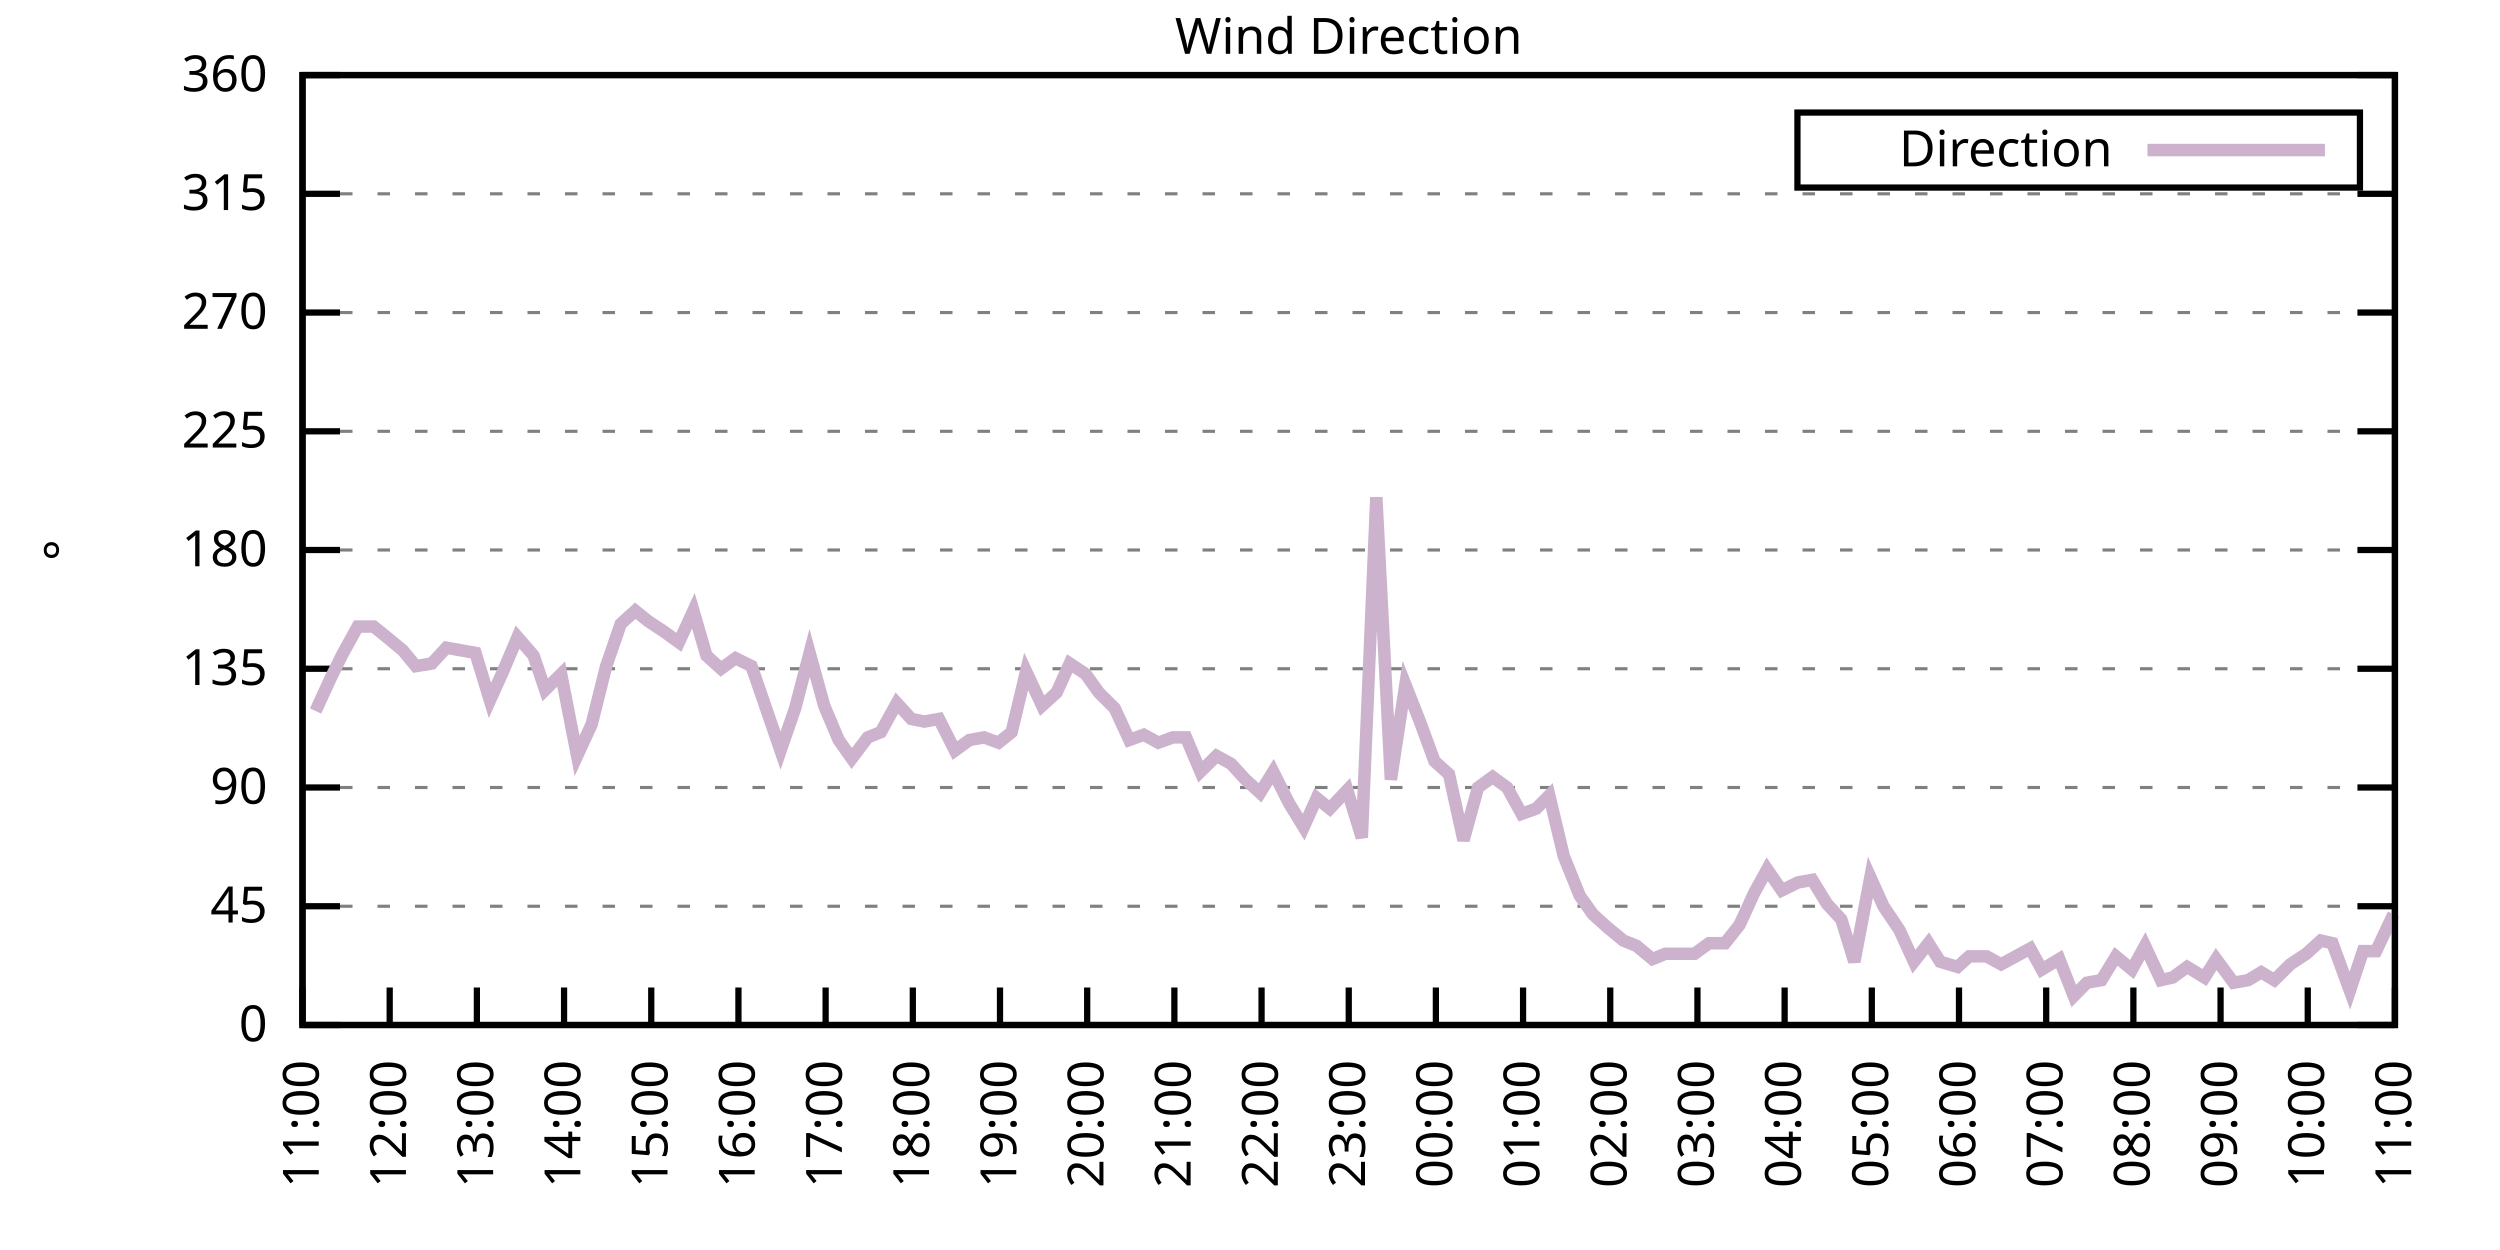
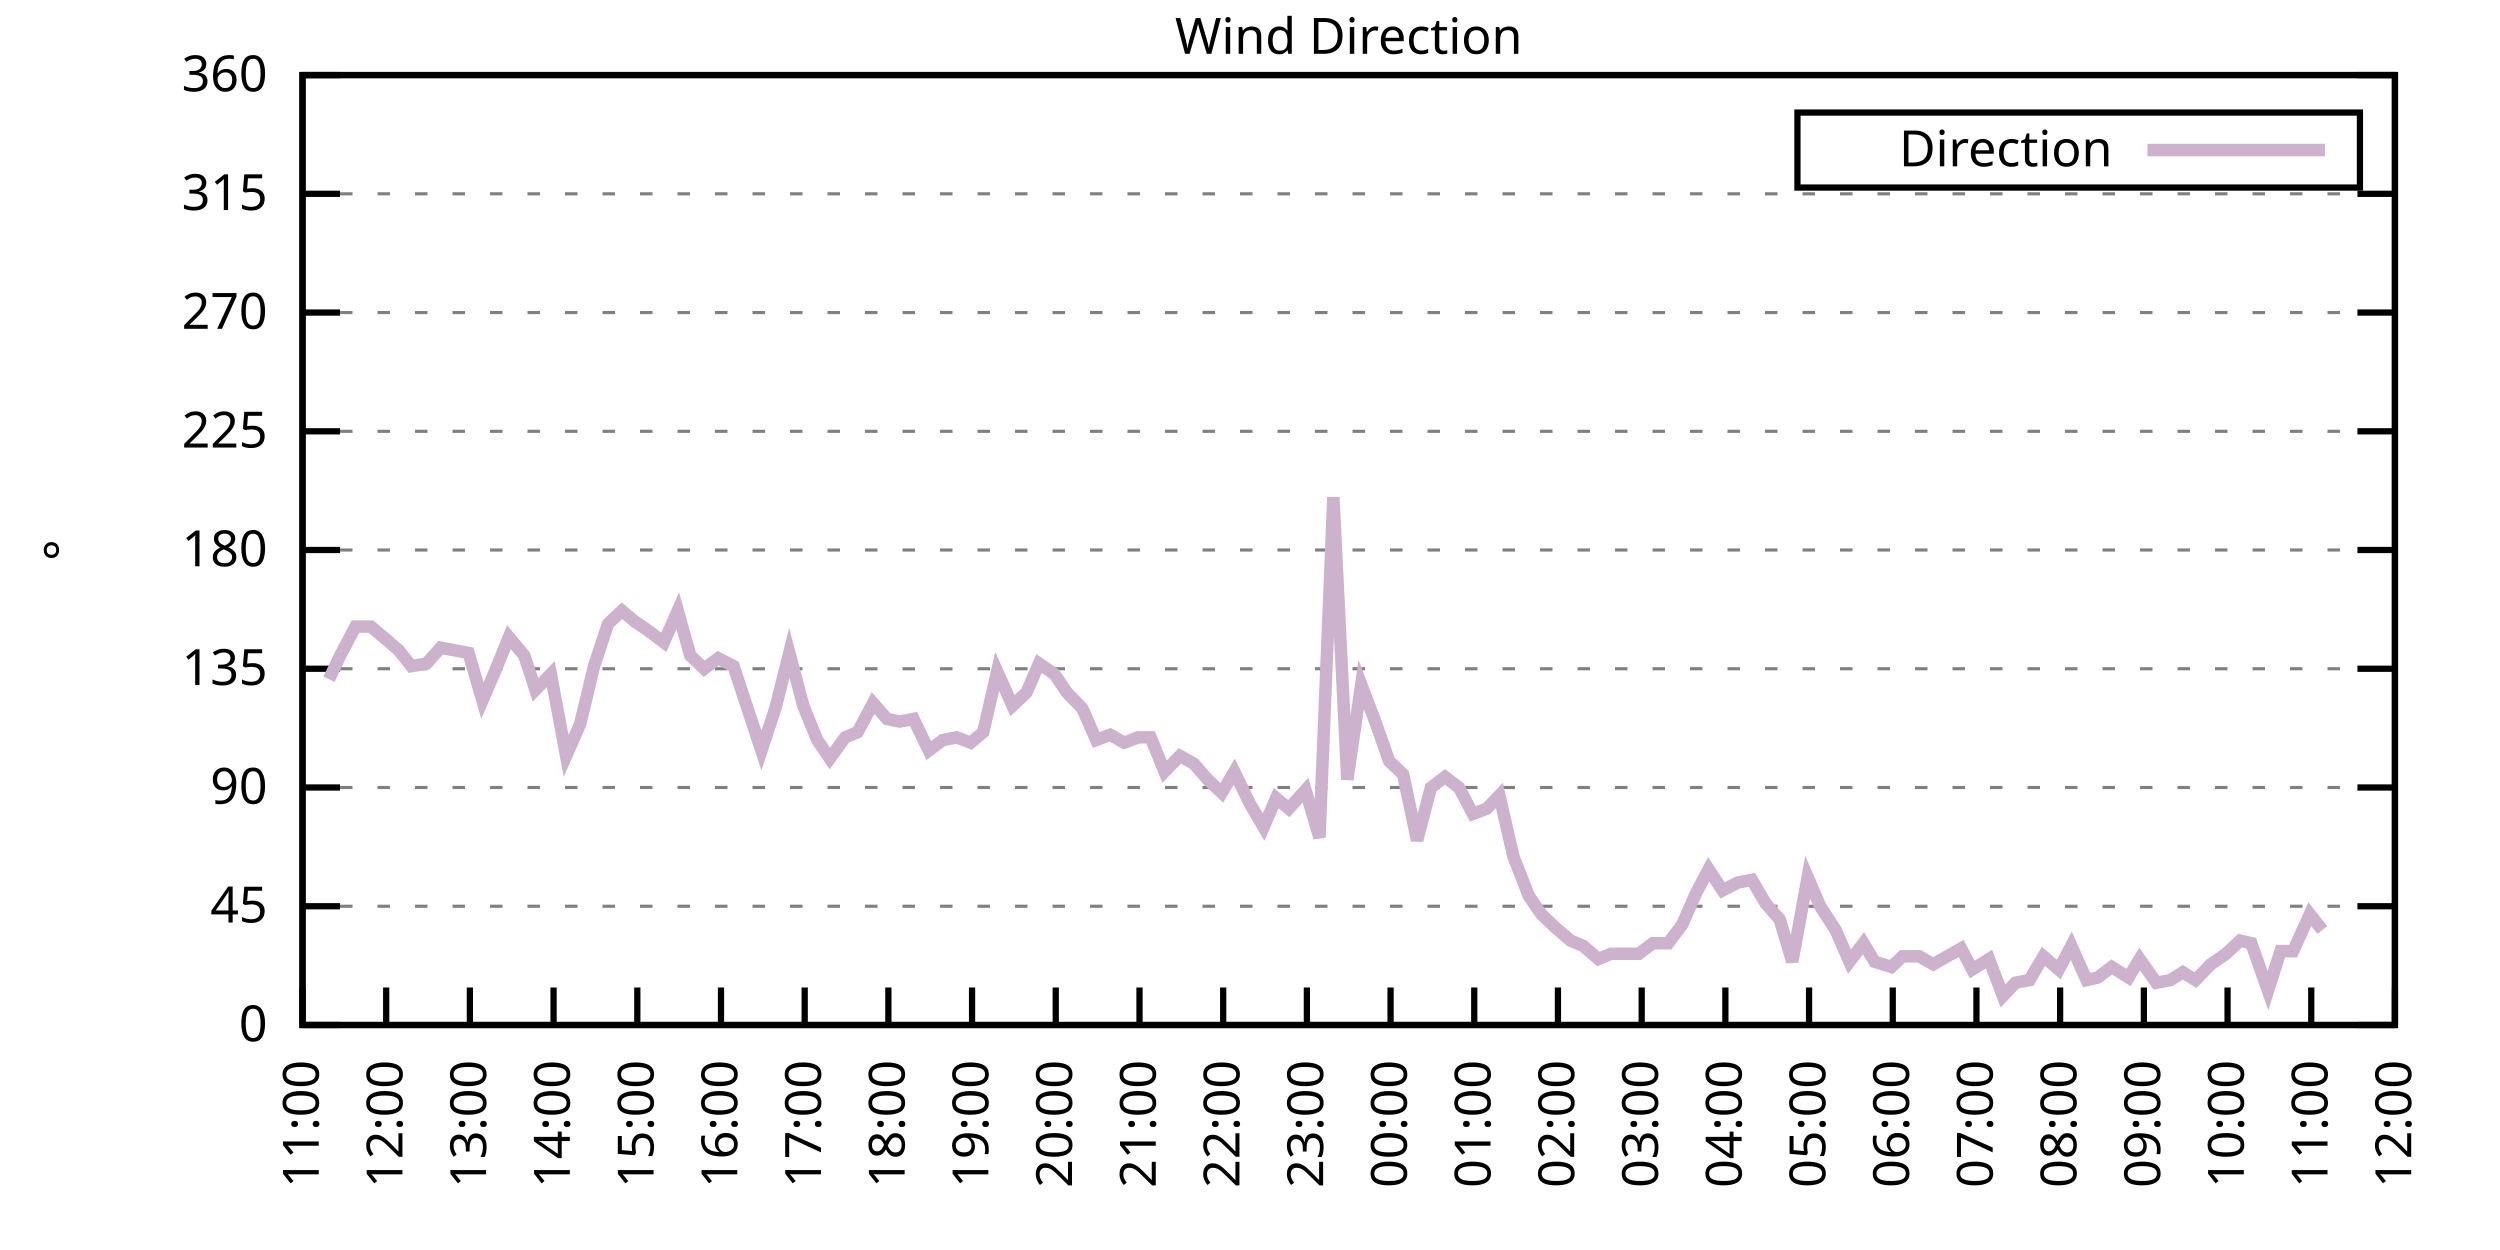
<svg xmlns="http://www.w3.org/2000/svg" xmlns:xlink="http://www.w3.org/1999/xlink" width="400" height="200" viewBox="0 0 400 200">
  <g id="gnuplot_canvas">
    <rect x="0" y="0" width="400" height="200" fill="none" />
    <defs>
      <circle id="gpDot" r="0.5" stroke-width="0.5" stroke="currentColor" />
      <path id="gpPt0" stroke-width="0.333" stroke="currentColor" d="M-1,0 h2 M0,-1 v2" />
      <path id="gpPt1" stroke-width="0.333" stroke="currentColor" d="M-1,-1 L1,1 M1,-1 L-1,1" />
      <path id="gpPt2" stroke-width="0.333" stroke="currentColor" d="M-1,0 L1,0 M0,-1 L0,1 M-1,-1 L1,1 M-1,1 L1,-1" />
      <rect id="gpPt3" stroke-width="0.333" stroke="currentColor" x="-1" y="-1" width="2" height="2" />
      <rect id="gpPt4" stroke-width="0.333" stroke="currentColor" fill="currentColor" x="-1" y="-1" width="2" height="2" />
      <circle id="gpPt5" stroke-width="0.333" stroke="currentColor" cx="0" cy="0" r="1" />
      <use xlink:href="#gpPt5" id="gpPt6" fill="currentColor" stroke="none" />
      <path id="gpPt7" stroke-width="0.333" stroke="currentColor" d="M0,-1.33 L-1.33,0.67 L1.33,0.67 z" />
      <use xlink:href="#gpPt7" id="gpPt8" fill="currentColor" stroke="none" />
      <use xlink:href="#gpPt7" id="gpPt9" stroke="currentColor" transform="rotate(180)" />
      <use xlink:href="#gpPt9" id="gpPt10" fill="currentColor" stroke="none" />
      <use xlink:href="#gpPt3" id="gpPt11" stroke="currentColor" transform="rotate(45)" />
      <use xlink:href="#gpPt11" id="gpPt12" fill="currentColor" stroke="none" />
      <path id="gpPt13" stroke-width="0.333" stroke="currentColor" d="M0,1.330 L1.265,0.411 L0.782,-1.067 L-0.782,-1.076 L-1.265,0.411 z" />
      <use xlink:href="#gpPt13" id="gpPt14" fill="currentColor" stroke="none" />
      <filter id="textbox" filterUnits="objectBoundingBox" x="0" y="0" height="1" width="1">
        <feFlood flood-color="white" flood-opacity="1" result="bgnd" />
        <feComposite in="SourceGraphic" in2="bgnd" operator="atop" />
      </filter>
      <filter id="greybox" filterUnits="objectBoundingBox" x="0" y="0" height="1" width="1">
        <feFlood flood-color="lightgrey" flood-opacity="1" result="grey" />
        <feComposite in="SourceGraphic" in2="grey" operator="atop" />
      </filter>
    </defs>
    <g fill="none" color="white" stroke="currentColor" stroke-width="1.00" stroke-linecap="butt" stroke-linejoin="miter">
</g>
    <g fill="none" color="black" stroke="currentColor" stroke-width="1.00" stroke-linecap="butt" stroke-linejoin="miter">
      <g stroke="none" shape-rendering="crispEdges">
        <polygon fill="rgb(255, 255, 255)" points="48.40,164.00 383.18,164.00 383.18,12.02 48.40,12.02 " />
      </g>
    </g>
    <g fill="none" color="black" stroke="currentColor" stroke-width="1.00" stroke-linecap="butt" stroke-linejoin="miter">
</g>
    <g fill="none" color="black" stroke="black" stroke-width="0.50" stroke-linecap="butt" stroke-linejoin="miter">
</g>
    <g fill="none" color="gray" stroke="currentColor" stroke-width="0.50" stroke-linecap="butt" stroke-linejoin="miter">
      <path stroke="gray" stroke-dasharray="2,4" class="gridline" d="M48.40,164.00 L383.19,164.00  " />
    </g>
    <g fill="none" color="gray" stroke="gray" stroke-width="1.00" stroke-linecap="butt" stroke-linejoin="miter">
</g>
    <g fill="none" color="black" stroke="currentColor" stroke-width="1.00" stroke-linecap="butt" stroke-linejoin="miter">
      <path stroke="black" d="M48.40,164.00 L54.40,164.00 M383.19,164.00 L377.19,164.00  " />
      <g transform="translate(42.80,166.60)" stroke="none" fill="black" font-family="Sans" font-size="8.00" text-anchor="end">
        <text>
          <tspan font-family="Sans"> 0</tspan>
        </text>
      </g>
    </g>
    <g fill="none" color="black" stroke="currentColor" stroke-width="1.00" stroke-linecap="butt" stroke-linejoin="miter">
</g>
    <g fill="none" color="black" stroke="black" stroke-width="0.50" stroke-linecap="butt" stroke-linejoin="miter">
</g>
    <g fill="none" color="gray" stroke="currentColor" stroke-width="0.50" stroke-linecap="butt" stroke-linejoin="miter">
      <path stroke="gray" stroke-dasharray="2,4" class="gridline" d="M48.40,145.00 L383.19,145.00  " />
    </g>
    <g fill="none" color="gray" stroke="gray" stroke-width="1.00" stroke-linecap="butt" stroke-linejoin="miter">
</g>
    <g fill="none" color="black" stroke="currentColor" stroke-width="1.00" stroke-linecap="butt" stroke-linejoin="miter">
      <path stroke="black" d="M48.40,145.00 L54.40,145.00 M383.19,145.00 L377.19,145.00  " />
      <g transform="translate(42.80,147.60)" stroke="none" fill="black" font-family="Sans" font-size="8.00" text-anchor="end">
        <text>
          <tspan font-family="Sans"> 45</tspan>
        </text>
      </g>
    </g>
    <g fill="none" color="black" stroke="currentColor" stroke-width="1.00" stroke-linecap="butt" stroke-linejoin="miter">
</g>
    <g fill="none" color="black" stroke="black" stroke-width="0.50" stroke-linecap="butt" stroke-linejoin="miter">
</g>
    <g fill="none" color="gray" stroke="currentColor" stroke-width="0.50" stroke-linecap="butt" stroke-linejoin="miter">
      <path stroke="gray" stroke-dasharray="2,4" class="gridline" d="M48.40,126.00 L383.19,126.00  " />
    </g>
    <g fill="none" color="gray" stroke="gray" stroke-width="1.00" stroke-linecap="butt" stroke-linejoin="miter">
</g>
    <g fill="none" color="black" stroke="currentColor" stroke-width="1.00" stroke-linecap="butt" stroke-linejoin="miter">
      <path stroke="black" d="M48.40,126.00 L54.40,126.00 M383.19,126.00 L377.19,126.00  " />
      <g transform="translate(42.80,128.60)" stroke="none" fill="black" font-family="Sans" font-size="8.00" text-anchor="end">
        <text>
          <tspan font-family="Sans"> 90</tspan>
        </text>
      </g>
    </g>
    <g fill="none" color="black" stroke="currentColor" stroke-width="1.00" stroke-linecap="butt" stroke-linejoin="miter">
</g>
    <g fill="none" color="black" stroke="black" stroke-width="0.50" stroke-linecap="butt" stroke-linejoin="miter">
</g>
    <g fill="none" color="gray" stroke="currentColor" stroke-width="0.50" stroke-linecap="butt" stroke-linejoin="miter">
      <path stroke="gray" stroke-dasharray="2,4" class="gridline" d="M48.40,107.00 L383.19,107.00  " />
    </g>
    <g fill="none" color="gray" stroke="gray" stroke-width="1.00" stroke-linecap="butt" stroke-linejoin="miter">
</g>
    <g fill="none" color="black" stroke="currentColor" stroke-width="1.00" stroke-linecap="butt" stroke-linejoin="miter">
      <path stroke="black" d="M48.40,107.00 L54.40,107.00 M383.19,107.00 L377.19,107.00  " />
      <g transform="translate(42.80,109.60)" stroke="none" fill="black" font-family="Sans" font-size="8.00" text-anchor="end">
        <text>
          <tspan font-family="Sans"> 135</tspan>
        </text>
      </g>
    </g>
    <g fill="none" color="black" stroke="currentColor" stroke-width="1.00" stroke-linecap="butt" stroke-linejoin="miter">
</g>
    <g fill="none" color="black" stroke="black" stroke-width="0.50" stroke-linecap="butt" stroke-linejoin="miter">
</g>
    <g fill="none" color="gray" stroke="currentColor" stroke-width="0.50" stroke-linecap="butt" stroke-linejoin="miter">
      <path stroke="gray" stroke-dasharray="2,4" class="gridline" d="M48.40,88.00 L383.19,88.00  " />
    </g>
    <g fill="none" color="gray" stroke="gray" stroke-width="1.00" stroke-linecap="butt" stroke-linejoin="miter">
</g>
    <g fill="none" color="black" stroke="currentColor" stroke-width="1.00" stroke-linecap="butt" stroke-linejoin="miter">
      <path stroke="black" d="M48.40,88.00 L54.40,88.00 M383.19,88.00 L377.19,88.00  " />
      <g transform="translate(42.80,90.60)" stroke="none" fill="black" font-family="Sans" font-size="8.00" text-anchor="end">
        <text>
          <tspan font-family="Sans"> 180</tspan>
        </text>
      </g>
    </g>
    <g fill="none" color="black" stroke="currentColor" stroke-width="1.00" stroke-linecap="butt" stroke-linejoin="miter">
</g>
    <g fill="none" color="black" stroke="black" stroke-width="0.50" stroke-linecap="butt" stroke-linejoin="miter">
</g>
    <g fill="none" color="gray" stroke="currentColor" stroke-width="0.50" stroke-linecap="butt" stroke-linejoin="miter">
      <path stroke="gray" stroke-dasharray="2,4" class="gridline" d="M48.40,69.01 L383.19,69.01  " />
    </g>
    <g fill="none" color="gray" stroke="gray" stroke-width="1.00" stroke-linecap="butt" stroke-linejoin="miter">
</g>
    <g fill="none" color="black" stroke="currentColor" stroke-width="1.00" stroke-linecap="butt" stroke-linejoin="miter">
      <path stroke="black" d="M48.40,69.01 L54.40,69.01 M383.19,69.01 L377.19,69.01  " />
      <g transform="translate(42.80,71.61)" stroke="none" fill="black" font-family="Sans" font-size="8.00" text-anchor="end">
        <text>
          <tspan font-family="Sans"> 225</tspan>
        </text>
      </g>
    </g>
    <g fill="none" color="black" stroke="currentColor" stroke-width="1.00" stroke-linecap="butt" stroke-linejoin="miter">
</g>
    <g fill="none" color="black" stroke="black" stroke-width="0.50" stroke-linecap="butt" stroke-linejoin="miter">
</g>
    <g fill="none" color="gray" stroke="currentColor" stroke-width="0.50" stroke-linecap="butt" stroke-linejoin="miter">
      <path stroke="gray" stroke-dasharray="2,4" class="gridline" d="M48.40,50.01 L383.19,50.01  " />
    </g>
    <g fill="none" color="gray" stroke="gray" stroke-width="1.00" stroke-linecap="butt" stroke-linejoin="miter">
</g>
    <g fill="none" color="black" stroke="currentColor" stroke-width="1.00" stroke-linecap="butt" stroke-linejoin="miter">
      <path stroke="black" d="M48.40,50.01 L54.40,50.01 M383.19,50.01 L377.19,50.01  " />
      <g transform="translate(42.80,52.61)" stroke="none" fill="black" font-family="Sans" font-size="8.00" text-anchor="end">
        <text>
          <tspan font-family="Sans"> 270</tspan>
        </text>
      </g>
    </g>
    <g fill="none" color="black" stroke="currentColor" stroke-width="1.00" stroke-linecap="butt" stroke-linejoin="miter">
</g>
    <g fill="none" color="black" stroke="black" stroke-width="0.50" stroke-linecap="butt" stroke-linejoin="miter">
</g>
    <g fill="none" color="gray" stroke="currentColor" stroke-width="0.50" stroke-linecap="butt" stroke-linejoin="miter">
      <path stroke="gray" stroke-dasharray="2,4" class="gridline" d="M48.40,31.01 L383.19,31.01  " />
    </g>
    <g fill="none" color="gray" stroke="gray" stroke-width="1.00" stroke-linecap="butt" stroke-linejoin="miter">
</g>
    <g fill="none" color="black" stroke="currentColor" stroke-width="1.00" stroke-linecap="butt" stroke-linejoin="miter">
      <path stroke="black" d="M48.40,31.01 L54.40,31.01 M383.19,31.01 L377.19,31.01  " />
      <g transform="translate(42.80,33.61)" stroke="none" fill="black" font-family="Sans" font-size="8.00" text-anchor="end">
        <text>
          <tspan font-family="Sans"> 315</tspan>
        </text>
      </g>
    </g>
    <g fill="none" color="black" stroke="currentColor" stroke-width="1.00" stroke-linecap="butt" stroke-linejoin="miter">
</g>
    <g fill="none" color="black" stroke="black" stroke-width="0.50" stroke-linecap="butt" stroke-linejoin="miter">
</g>
    <g fill="none" color="gray" stroke="currentColor" stroke-width="0.50" stroke-linecap="butt" stroke-linejoin="miter">
      <path stroke="gray" stroke-dasharray="2,4" class="gridline" d="M48.40,12.01 L383.19,12.01  " />
    </g>
    <g fill="none" color="gray" stroke="gray" stroke-width="1.00" stroke-linecap="butt" stroke-linejoin="miter">
</g>
    <g fill="none" color="black" stroke="currentColor" stroke-width="1.00" stroke-linecap="butt" stroke-linejoin="miter">
      <path stroke="black" d="M48.40,12.01 L54.40,12.01 M383.19,12.01 L377.19,12.01  " />
      <g transform="translate(42.80,14.61)" stroke="none" fill="black" font-family="Sans" font-size="8.00" text-anchor="end">
        <text>
          <tspan font-family="Sans"> 360</tspan>
        </text>
      </g>
    </g>
    <g fill="none" color="black" stroke="currentColor" stroke-width="1.00" stroke-linecap="butt" stroke-linejoin="miter">
      <path stroke="black" d="M48.40,164.00 L48.40,158.00  " />
      <g transform="translate(51.00,169.60) rotate(270.00)" stroke="none" fill="black" font-family="Sans" font-size="8.00" text-anchor="end">
        <text>
          <tspan font-family="Sans">11:00</tspan>
        </text>
      </g>
    </g>
    <g fill="none" color="black" stroke="currentColor" stroke-width="1.00" stroke-linecap="butt" stroke-linejoin="miter">
-       <path stroke="black" d="M62.35,164.00 L62.35,158.00  " />
-       <g transform="translate(64.95,169.60) rotate(270.00)" stroke="none" fill="black" font-family="Sans" font-size="8.00" text-anchor="end">
+       <path stroke="black" d="M61.79,164.00 L61.79,158.00  " />
+       <g transform="translate(64.39,169.60) rotate(270.00)" stroke="none" fill="black" font-family="Sans" font-size="8.00" text-anchor="end">
        <text>
          <tspan font-family="Sans">12:00</tspan>
        </text>
      </g>
    </g>
    <g fill="none" color="black" stroke="currentColor" stroke-width="1.00" stroke-linecap="butt" stroke-linejoin="miter">
-       <path stroke="black" d="M76.30,164.00 L76.30,158.00  " />
-       <g transform="translate(78.90,169.60) rotate(270.00)" stroke="none" fill="black" font-family="Sans" font-size="8.00" text-anchor="end">
+       <path stroke="black" d="M75.18,164.00 L75.18,158.00  " />
+       <g transform="translate(77.78,169.60) rotate(270.00)" stroke="none" fill="black" font-family="Sans" font-size="8.00" text-anchor="end">
        <text>
          <tspan font-family="Sans">13:00</tspan>
        </text>
      </g>
    </g>
    <g fill="none" color="black" stroke="currentColor" stroke-width="1.00" stroke-linecap="butt" stroke-linejoin="miter">
-       <path stroke="black" d="M90.25,164.00 L90.25,158.00  " />
-       <g transform="translate(92.85,169.60) rotate(270.00)" stroke="none" fill="black" font-family="Sans" font-size="8.00" text-anchor="end">
+       <path stroke="black" d="M88.57,164.00 L88.57,158.00  " />
+       <g transform="translate(91.17,169.60) rotate(270.00)" stroke="none" fill="black" font-family="Sans" font-size="8.00" text-anchor="end">
        <text>
          <tspan font-family="Sans">14:00</tspan>
        </text>
      </g>
    </g>
    <g fill="none" color="black" stroke="currentColor" stroke-width="1.00" stroke-linecap="butt" stroke-linejoin="miter">
-       <path stroke="black" d="M104.20,164.00 L104.20,158.00  " />
-       <g transform="translate(106.80,169.60) rotate(270.00)" stroke="none" fill="black" font-family="Sans" font-size="8.00" text-anchor="end">
+       <path stroke="black" d="M101.97,164.00 L101.97,158.00  " />
+       <g transform="translate(104.57,169.60) rotate(270.00)" stroke="none" fill="black" font-family="Sans" font-size="8.00" text-anchor="end">
        <text>
          <tspan font-family="Sans">15:00</tspan>
        </text>
      </g>
    </g>
    <g fill="none" color="black" stroke="currentColor" stroke-width="1.00" stroke-linecap="butt" stroke-linejoin="miter">
-       <path stroke="black" d="M118.15,164.00 L118.15,158.00  " />
-       <g transform="translate(120.75,169.60) rotate(270.00)" stroke="none" fill="black" font-family="Sans" font-size="8.00" text-anchor="end">
+       <path stroke="black" d="M115.36,164.00 L115.36,158.00  " />
+       <g transform="translate(117.96,169.60) rotate(270.00)" stroke="none" fill="black" font-family="Sans" font-size="8.00" text-anchor="end">
        <text>
          <tspan font-family="Sans">16:00</tspan>
        </text>
      </g>
    </g>
    <g fill="none" color="black" stroke="currentColor" stroke-width="1.00" stroke-linecap="butt" stroke-linejoin="miter">
-       <path stroke="black" d="M132.10,164.00 L132.10,158.00  " />
-       <g transform="translate(134.70,169.60) rotate(270.00)" stroke="none" fill="black" font-family="Sans" font-size="8.00" text-anchor="end">
+       <path stroke="black" d="M128.75,164.00 L128.75,158.00  " />
+       <g transform="translate(131.35,169.60) rotate(270.00)" stroke="none" fill="black" font-family="Sans" font-size="8.00" text-anchor="end">
        <text>
          <tspan font-family="Sans">17:00</tspan>
        </text>
      </g>
    </g>
    <g fill="none" color="black" stroke="currentColor" stroke-width="1.00" stroke-linecap="butt" stroke-linejoin="miter">
-       <path stroke="black" d="M146.05,164.00 L146.05,158.00  " />
-       <g transform="translate(148.65,169.60) rotate(270.00)" stroke="none" fill="black" font-family="Sans" font-size="8.00" text-anchor="end">
+       <path stroke="black" d="M142.14,164.00 L142.14,158.00  " />
+       <g transform="translate(144.74,169.60) rotate(270.00)" stroke="none" fill="black" font-family="Sans" font-size="8.00" text-anchor="end">
        <text>
          <tspan font-family="Sans">18:00</tspan>
        </text>
      </g>
    </g>
    <g fill="none" color="black" stroke="currentColor" stroke-width="1.00" stroke-linecap="butt" stroke-linejoin="miter">
-       <path stroke="black" d="M160.00,164.00 L160.00,158.00  " />
-       <g transform="translate(162.60,169.60) rotate(270.00)" stroke="none" fill="black" font-family="Sans" font-size="8.00" text-anchor="end">
+       <path stroke="black" d="M155.53,164.00 L155.53,158.00  " />
+       <g transform="translate(158.13,169.60) rotate(270.00)" stroke="none" fill="black" font-family="Sans" font-size="8.00" text-anchor="end">
        <text>
          <tspan font-family="Sans">19:00</tspan>
        </text>
      </g>
    </g>
    <g fill="none" color="black" stroke="currentColor" stroke-width="1.00" stroke-linecap="butt" stroke-linejoin="miter">
-       <path stroke="black" d="M173.95,164.00 L173.95,158.00  " />
-       <g transform="translate(176.55,169.60) rotate(270.00)" stroke="none" fill="black" font-family="Sans" font-size="8.00" text-anchor="end">
+       <path stroke="black" d="M168.92,164.00 L168.92,158.00  " />
+       <g transform="translate(171.52,169.60) rotate(270.00)" stroke="none" fill="black" font-family="Sans" font-size="8.00" text-anchor="end">
        <text>
          <tspan font-family="Sans">20:00</tspan>
        </text>
      </g>
    </g>
    <g fill="none" color="black" stroke="currentColor" stroke-width="1.00" stroke-linecap="butt" stroke-linejoin="miter">
-       <path stroke="black" d="M187.90,164.00 L187.90,158.00  " />
-       <g transform="translate(190.50,169.60) rotate(270.00)" stroke="none" fill="black" font-family="Sans" font-size="8.00" text-anchor="end">
+       <path stroke="black" d="M182.32,164.00 L182.32,158.00  " />
+       <g transform="translate(184.92,169.60) rotate(270.00)" stroke="none" fill="black" font-family="Sans" font-size="8.00" text-anchor="end">
        <text>
          <tspan font-family="Sans">21:00</tspan>
        </text>
      </g>
    </g>
    <g fill="none" color="black" stroke="currentColor" stroke-width="1.00" stroke-linecap="butt" stroke-linejoin="miter">
-       <path stroke="black" d="M201.85,164.00 L201.85,158.00  " />
-       <g transform="translate(204.45,169.60) rotate(270.00)" stroke="none" fill="black" font-family="Sans" font-size="8.00" text-anchor="end">
+       <path stroke="black" d="M195.71,164.00 L195.71,158.00  " />
+       <g transform="translate(198.31,169.60) rotate(270.00)" stroke="none" fill="black" font-family="Sans" font-size="8.00" text-anchor="end">
        <text>
          <tspan font-family="Sans">22:00</tspan>
        </text>
      </g>
    </g>
    <g fill="none" color="black" stroke="currentColor" stroke-width="1.00" stroke-linecap="butt" stroke-linejoin="miter">
-       <path stroke="black" d="M215.80,164.00 L215.80,158.00  " />
-       <g transform="translate(218.40,169.60) rotate(270.00)" stroke="none" fill="black" font-family="Sans" font-size="8.00" text-anchor="end">
+       <path stroke="black" d="M209.10,164.00 L209.10,158.00  " />
+       <g transform="translate(211.70,169.60) rotate(270.00)" stroke="none" fill="black" font-family="Sans" font-size="8.00" text-anchor="end">
        <text>
          <tspan font-family="Sans">23:00</tspan>
        </text>
      </g>
    </g>
    <g fill="none" color="black" stroke="currentColor" stroke-width="1.00" stroke-linecap="butt" stroke-linejoin="miter">
-       <path stroke="black" d="M229.74,164.00 L229.74,158.00  " />
-       <g transform="translate(232.34,169.60) rotate(270.00)" stroke="none" fill="black" font-family="Sans" font-size="8.00" text-anchor="end">
+       <path stroke="black" d="M222.49,164.00 L222.49,158.00  " />
+       <g transform="translate(225.09,169.60) rotate(270.00)" stroke="none" fill="black" font-family="Sans" font-size="8.00" text-anchor="end">
        <text>
          <tspan font-family="Sans">00:00</tspan>
        </text>
      </g>
    </g>
    <g fill="none" color="black" stroke="currentColor" stroke-width="1.00" stroke-linecap="butt" stroke-linejoin="miter">
-       <path stroke="black" d="M243.69,164.00 L243.69,158.00  " />
-       <g transform="translate(246.29,169.60) rotate(270.00)" stroke="none" fill="black" font-family="Sans" font-size="8.00" text-anchor="end">
+       <path stroke="black" d="M235.88,164.00 L235.88,158.00  " />
+       <g transform="translate(238.48,169.60) rotate(270.00)" stroke="none" fill="black" font-family="Sans" font-size="8.00" text-anchor="end">
        <text>
          <tspan font-family="Sans">01:00</tspan>
        </text>
      </g>
    </g>
    <g fill="none" color="black" stroke="currentColor" stroke-width="1.00" stroke-linecap="butt" stroke-linejoin="miter">
-       <path stroke="black" d="M257.64,164.00 L257.64,158.00  " />
-       <g transform="translate(260.24,169.60) rotate(270.00)" stroke="none" fill="black" font-family="Sans" font-size="8.00" text-anchor="end">
+       <path stroke="black" d="M249.27,164.00 L249.27,158.00  " />
+       <g transform="translate(251.87,169.60) rotate(270.00)" stroke="none" fill="black" font-family="Sans" font-size="8.00" text-anchor="end">
        <text>
          <tspan font-family="Sans">02:00</tspan>
        </text>
      </g>
    </g>
    <g fill="none" color="black" stroke="currentColor" stroke-width="1.00" stroke-linecap="butt" stroke-linejoin="miter">
-       <path stroke="black" d="M271.59,164.00 L271.59,158.00  " />
-       <g transform="translate(274.19,169.60) rotate(270.00)" stroke="none" fill="black" font-family="Sans" font-size="8.00" text-anchor="end">
+       <path stroke="black" d="M262.67,164.00 L262.67,158.00  " />
+       <g transform="translate(265.27,169.60) rotate(270.00)" stroke="none" fill="black" font-family="Sans" font-size="8.00" text-anchor="end">
        <text>
          <tspan font-family="Sans">03:00</tspan>
        </text>
      </g>
    </g>
    <g fill="none" color="black" stroke="currentColor" stroke-width="1.00" stroke-linecap="butt" stroke-linejoin="miter">
-       <path stroke="black" d="M285.54,164.00 L285.54,158.00  " />
-       <g transform="translate(288.14,169.60) rotate(270.00)" stroke="none" fill="black" font-family="Sans" font-size="8.00" text-anchor="end">
+       <path stroke="black" d="M276.06,164.00 L276.06,158.00  " />
+       <g transform="translate(278.66,169.60) rotate(270.00)" stroke="none" fill="black" font-family="Sans" font-size="8.00" text-anchor="end">
        <text>
          <tspan font-family="Sans">04:00</tspan>
        </text>
      </g>
    </g>
    <g fill="none" color="black" stroke="currentColor" stroke-width="1.00" stroke-linecap="butt" stroke-linejoin="miter">
-       <path stroke="black" d="M299.49,164.00 L299.49,158.00  " />
-       <g transform="translate(302.09,169.60) rotate(270.00)" stroke="none" fill="black" font-family="Sans" font-size="8.00" text-anchor="end">
+       <path stroke="black" d="M289.45,164.00 L289.45,158.00  " />
+       <g transform="translate(292.05,169.60) rotate(270.00)" stroke="none" fill="black" font-family="Sans" font-size="8.00" text-anchor="end">
        <text>
          <tspan font-family="Sans">05:00</tspan>
        </text>
      </g>
    </g>
    <g fill="none" color="black" stroke="currentColor" stroke-width="1.00" stroke-linecap="butt" stroke-linejoin="miter">
-       <path stroke="black" d="M313.44,164.00 L313.44,158.00  " />
-       <g transform="translate(316.04,169.60) rotate(270.00)" stroke="none" fill="black" font-family="Sans" font-size="8.00" text-anchor="end">
+       <path stroke="black" d="M302.84,164.00 L302.84,158.00  " />
+       <g transform="translate(305.44,169.60) rotate(270.00)" stroke="none" fill="black" font-family="Sans" font-size="8.00" text-anchor="end">
        <text>
          <tspan font-family="Sans">06:00</tspan>
        </text>
      </g>
    </g>
    <g fill="none" color="black" stroke="currentColor" stroke-width="1.00" stroke-linecap="butt" stroke-linejoin="miter">
-       <path stroke="black" d="M327.39,164.00 L327.39,158.00  " />
-       <g transform="translate(329.99,169.60) rotate(270.00)" stroke="none" fill="black" font-family="Sans" font-size="8.00" text-anchor="end">
+       <path stroke="black" d="M316.23,164.00 L316.23,158.00  " />
+       <g transform="translate(318.83,169.60) rotate(270.00)" stroke="none" fill="black" font-family="Sans" font-size="8.00" text-anchor="end">
        <text>
          <tspan font-family="Sans">07:00</tspan>
        </text>
      </g>
    </g>
    <g fill="none" color="black" stroke="currentColor" stroke-width="1.00" stroke-linecap="butt" stroke-linejoin="miter">
-       <path stroke="black" d="M341.34,164.00 L341.34,158.00  " />
-       <g transform="translate(343.94,169.60) rotate(270.00)" stroke="none" fill="black" font-family="Sans" font-size="8.00" text-anchor="end">
+       <path stroke="black" d="M329.62,164.00 L329.62,158.00  " />
+       <g transform="translate(332.22,169.60) rotate(270.00)" stroke="none" fill="black" font-family="Sans" font-size="8.00" text-anchor="end">
        <text>
          <tspan font-family="Sans">08:00</tspan>
        </text>
      </g>
    </g>
    <g fill="none" color="black" stroke="currentColor" stroke-width="1.00" stroke-linecap="butt" stroke-linejoin="miter">
-       <path stroke="black" d="M355.29,164.00 L355.29,158.00  " />
-       <g transform="translate(357.89,169.60) rotate(270.00)" stroke="none" fill="black" font-family="Sans" font-size="8.00" text-anchor="end">
+       <path stroke="black" d="M343.02,164.00 L343.02,158.00  " />
+       <g transform="translate(345.62,169.60) rotate(270.00)" stroke="none" fill="black" font-family="Sans" font-size="8.00" text-anchor="end">
        <text>
          <tspan font-family="Sans">09:00</tspan>
        </text>
      </g>
    </g>
    <g fill="none" color="black" stroke="currentColor" stroke-width="1.00" stroke-linecap="butt" stroke-linejoin="miter">
-       <path stroke="black" d="M369.24,164.00 L369.24,158.00  " />
-       <g transform="translate(371.84,169.60) rotate(270.00)" stroke="none" fill="black" font-family="Sans" font-size="8.00" text-anchor="end">
+       <path stroke="black" d="M356.41,164.00 L356.41,158.00  " />
+       <g transform="translate(359.01,169.60) rotate(270.00)" stroke="none" fill="black" font-family="Sans" font-size="8.00" text-anchor="end">
        <text>
          <tspan font-family="Sans">10:00</tspan>
+         </text>
+       </g>
+     </g>
+     <g fill="none" color="black" stroke="currentColor" stroke-width="1.00" stroke-linecap="butt" stroke-linejoin="miter">
+       <path stroke="black" d="M369.80,164.00 L369.80,158.00  " />
+       <g transform="translate(372.40,169.60) rotate(270.00)" stroke="none" fill="black" font-family="Sans" font-size="8.00" text-anchor="end">
+         <text>
+           <tspan font-family="Sans">11:00</tspan>
        </text>
      </g>
    </g>
    <g fill="none" color="black" stroke="currentColor" stroke-width="1.00" stroke-linecap="butt" stroke-linejoin="miter">
      <path stroke="black" d="M383.19,164.00 L383.19,158.00  " />
      <g transform="translate(385.79,169.60) rotate(270.00)" stroke="none" fill="black" font-family="Sans" font-size="8.00" text-anchor="end">
        <text>
-           <tspan font-family="Sans">11:00</tspan>
+           <tspan font-family="Sans">12:00</tspan>
        </text>
      </g>
    </g>
    <g fill="none" color="black" stroke="currentColor" stroke-width="1.00" stroke-linecap="butt" stroke-linejoin="miter">
</g>
    <g fill="none" color="black" stroke="currentColor" stroke-width="1.00" stroke-linecap="butt" stroke-linejoin="miter">
      <path stroke="black" d="M48.40,12.01 L48.40,164.00 L383.19,164.00 L383.19,12.01 L48.40,12.01 Z  " />
    </g>
    <g fill="none" color="black" stroke="currentColor" stroke-width="1.00" stroke-linecap="butt" stroke-linejoin="miter">
</g>
    <g fill="none" color="black" stroke="currentColor" stroke-width="1.00" stroke-linecap="butt" stroke-linejoin="miter">
      <path stroke="black" d="M287.59,30.01 L287.59,18.01 L377.59,18.01 L377.59,30.01 L287.59,30.01 Z  " />
    </g>
    <g id="Wind_direction_plot_1">
      <g fill="none" color="white" stroke="black" stroke-width="2.00" stroke-linecap="butt" stroke-linejoin="miter">
</g>
      <g fill="none" color="black" stroke="currentColor" stroke-width="2.00" stroke-linecap="butt" stroke-linejoin="miter">
        <g transform="translate(337.99,26.61)" stroke="none" fill="black" font-family="Sans" font-size="8.00" text-anchor="end">
          <text>
            <tspan font-family="Sans">Direction</tspan>
          </text>
        </g>
      </g>
      <g fill="none" color="black" stroke="currentColor" stroke-width="2.00" stroke-linecap="butt" stroke-linejoin="miter">
-         <path stroke="rgb(204, 178, 204)" d="M343.59,24.01 L371.99,24.01 M50.49,113.76 L52.82,108.69 L54.68,104.89 L57.23,100.25 L59.79,100.25 L61.88,101.94   L64.44,104.05 L66.53,106.58 L69.09,106.16 L71.42,103.63 L73.74,104.05 L76.07,104.47 L78.39,112.07 L80.48,107.43   L82.81,101.94 L85.37,104.89 L87.23,110.38 L89.78,107.85 L92.34,120.94 L94.67,115.87 L96.99,106.58 L99.32,99.83   L101.64,97.72 L103.73,99.40 L106.29,101.09 L108.62,102.78 L110.94,97.72 L113.03,104.89 L115.36,107.00 L117.68,105.31   L120.24,106.58 L122.57,113.34 L124.89,120.09 L127.22,113.34 L129.54,104.47 L131.87,112.91 L134.19,118.40 L136.28,121.36   L138.84,117.98 L140.93,117.14 L143.49,112.49 L145.81,115.03 L147.91,115.45 L150.23,115.03 L152.79,120.09 L155.11,118.40   L157.44,117.98 L159.76,118.83 L161.86,117.14 L164.18,107.43 L166.74,112.91 L169.06,110.80 L171.16,106.16 L173.71,107.85   L175.81,110.80 L178.36,113.34 L180.69,118.40 L183.01,117.56 L185.34,118.83 L187.66,117.98 L189.76,117.98 L192.08,123.47   L194.64,120.94 L196.96,122.20 L199.29,124.74 L201.61,126.85 L203.71,123.47 L206.26,128.54 L208.59,132.34 L210.68,127.69   L212.77,129.38 L215.56,126.42 L217.89,134.02 L220.21,79.56 L222.54,124.74 L224.86,109.54 L227.19,115.45 L229.51,121.78   L231.84,123.89 L234.16,134.45 L236.49,126.00 L238.81,124.31 L241.14,126.00 L243.46,130.22 L245.79,129.38 L247.88,127.27   L250.20,136.98 L252.76,143.31 L254.85,146.27 L257.18,148.38 L259.74,150.49 L261.83,151.33 L264.39,153.45 L266.48,152.60   L269.04,152.60 L271.13,152.60 L273.45,150.91 L276.01,150.91 L278.34,147.96 L280.66,142.89 L282.75,139.09 L285.08,142.47   L287.64,141.20 L289.96,140.78 L292.29,144.58 L294.61,147.11 L296.70,153.87 L299.26,140.36 L301.35,145.00 L303.91,148.80   L306.23,153.87 L308.56,150.91 L310.42,153.87 L313.21,154.71 L315.07,153.02 L317.86,153.02 L320.18,154.29 L322.51,153.02   L324.83,151.76 L326.69,155.13 L329.48,153.45 L331.81,159.36 L333.90,157.24 L336.23,156.82 L338.55,153.02 L341.11,155.13   L343.20,151.33 L345.76,156.82 L347.62,156.40 L349.94,154.71 L352.73,156.40 L354.59,153.45 L357.38,157.24 L359.71,156.82   L361.80,155.56 L363.89,156.82 L366.45,154.29 L369.01,152.60 L371.33,150.49 L373.19,150.91 L375.98,158.51 L378.08,152.18   L380.17,152.18 L382.96,146.27  " />
+         <path stroke="rgb(204, 178, 204)" d="M343.59,24.01 L371.99,24.01 M52.64,108.69 L54.43,104.89 L56.88,100.25 L59.34,100.25 L61.35,101.94 L63.80,104.05   L65.81,106.58 L68.26,106.16 L70.50,103.63 L72.73,104.05 L74.96,104.47 L77.19,112.07 L79.20,107.43 L81.43,101.94   L83.89,104.89 L85.67,110.38 L88.13,107.85 L90.58,120.94 L92.82,115.87 L95.05,106.58 L97.28,99.83 L99.51,97.72   L101.52,99.40 L103.98,101.09 L106.21,102.78 L108.44,97.72 L110.45,104.89 L112.68,107.00 L114.91,105.31 L117.37,106.58   L119.60,113.34 L121.83,120.09 L124.06,113.34 L126.29,104.47 L128.53,112.91 L130.76,118.40 L132.77,121.36 L135.22,117.98   L137.23,117.14 L139.69,112.49 L141.92,115.03 L143.93,115.45 L146.16,115.03 L148.61,120.09 L150.85,118.40 L153.08,117.98   L155.31,118.83 L157.32,117.14 L159.55,107.43 L162.01,112.91 L164.24,110.80 L166.25,106.16 L168.70,107.85 L170.71,110.80   L173.17,113.34 L175.40,118.40 L177.63,117.56 L179.86,118.83 L182.09,117.98 L184.10,117.98 L186.33,123.47 L188.79,120.94   L191.02,122.20 L193.25,124.74 L195.48,126.85 L197.49,123.47 L199.95,128.54 L202.18,132.34 L204.19,127.69 L206.20,129.38   L208.88,126.42 L211.11,134.02 L213.34,79.56 L215.57,124.74 L217.80,109.54 L220.04,115.45 L222.27,121.78 L224.50,123.89   L226.73,134.45 L228.96,126.00 L231.20,124.31 L233.43,126.00 L235.66,130.22 L237.89,129.38 L239.90,127.27 L242.13,136.98   L244.59,143.31 L246.60,146.27 L248.83,148.38 L251.28,150.49 L253.29,151.33 L255.75,153.45 L257.76,152.60 L260.21,152.60   L262.22,152.60 L264.45,150.91 L266.91,150.91 L269.14,147.96 L271.37,142.89 L273.38,139.09 L275.61,142.47 L278.07,141.20   L280.30,140.78 L282.53,144.58 L284.76,147.11 L286.77,153.87 L289.23,140.36 L291.23,145.00 L293.69,148.80 L295.92,153.87   L298.15,150.91 L299.94,153.87 L302.62,154.71 L304.40,153.02 L307.08,153.02 L309.31,154.29 L311.54,153.02 L313.78,151.76   L315.56,155.13 L318.24,153.45 L320.47,159.36 L322.48,157.24 L324.71,156.82 L326.95,153.02 L329.40,155.13 L331.41,151.33   L333.86,156.82 L335.65,156.40 L337.88,154.71 L340.56,156.40 L342.35,153.45 L345.02,157.24 L347.26,156.82 L349.26,155.56   L351.27,156.82 L353.73,154.29 L356.18,152.60 L358.42,150.49 L360.20,150.91 L362.88,158.51 L364.89,152.18 L366.90,152.18   L369.58,146.27 L371.58,148.80  " />
      </g>
    </g>
    <g fill="none" color="black" stroke="currentColor" stroke-width="2.00" stroke-linecap="butt" stroke-linejoin="miter">
</g>
    <g fill="none" color="black" stroke="black" stroke-width="1.00" stroke-linecap="butt" stroke-linejoin="miter">
</g>
    <g fill="none" color="black" stroke="currentColor" stroke-width="1.00" stroke-linecap="butt" stroke-linejoin="miter">
      <path stroke="black" d="M48.40,12.01 L48.40,164.00 L383.19,164.00 L383.19,12.01 L48.40,12.01 Z  " />
      <g transform="translate(12.80,88.01) rotate(270.00)" stroke="none" fill="black" font-family="Sans" font-size="8.00" text-anchor="middle">
        <text>
          <tspan font-family="Sans">°</tspan>
        </text>
      </g>
    </g>
    <g fill="none" color="black" stroke="currentColor" stroke-width="1.00" stroke-linecap="butt" stroke-linejoin="miter">
</g>
    <g fill="none" color="black" stroke="currentColor" stroke-width="1.00" stroke-linecap="butt" stroke-linejoin="miter">
      <g transform="translate(215.79,8.61)" stroke="none" fill="black" font-family="Sans" font-size="8.00" text-anchor="middle">
        <text>
          <tspan font-family="Sans">Wind Direction</tspan>
        </text>
      </g>
    </g>
    <g fill="none" color="black" stroke="currentColor" stroke-width="1.00" stroke-linecap="butt" stroke-linejoin="miter">
</g>
  </g>
</svg>
